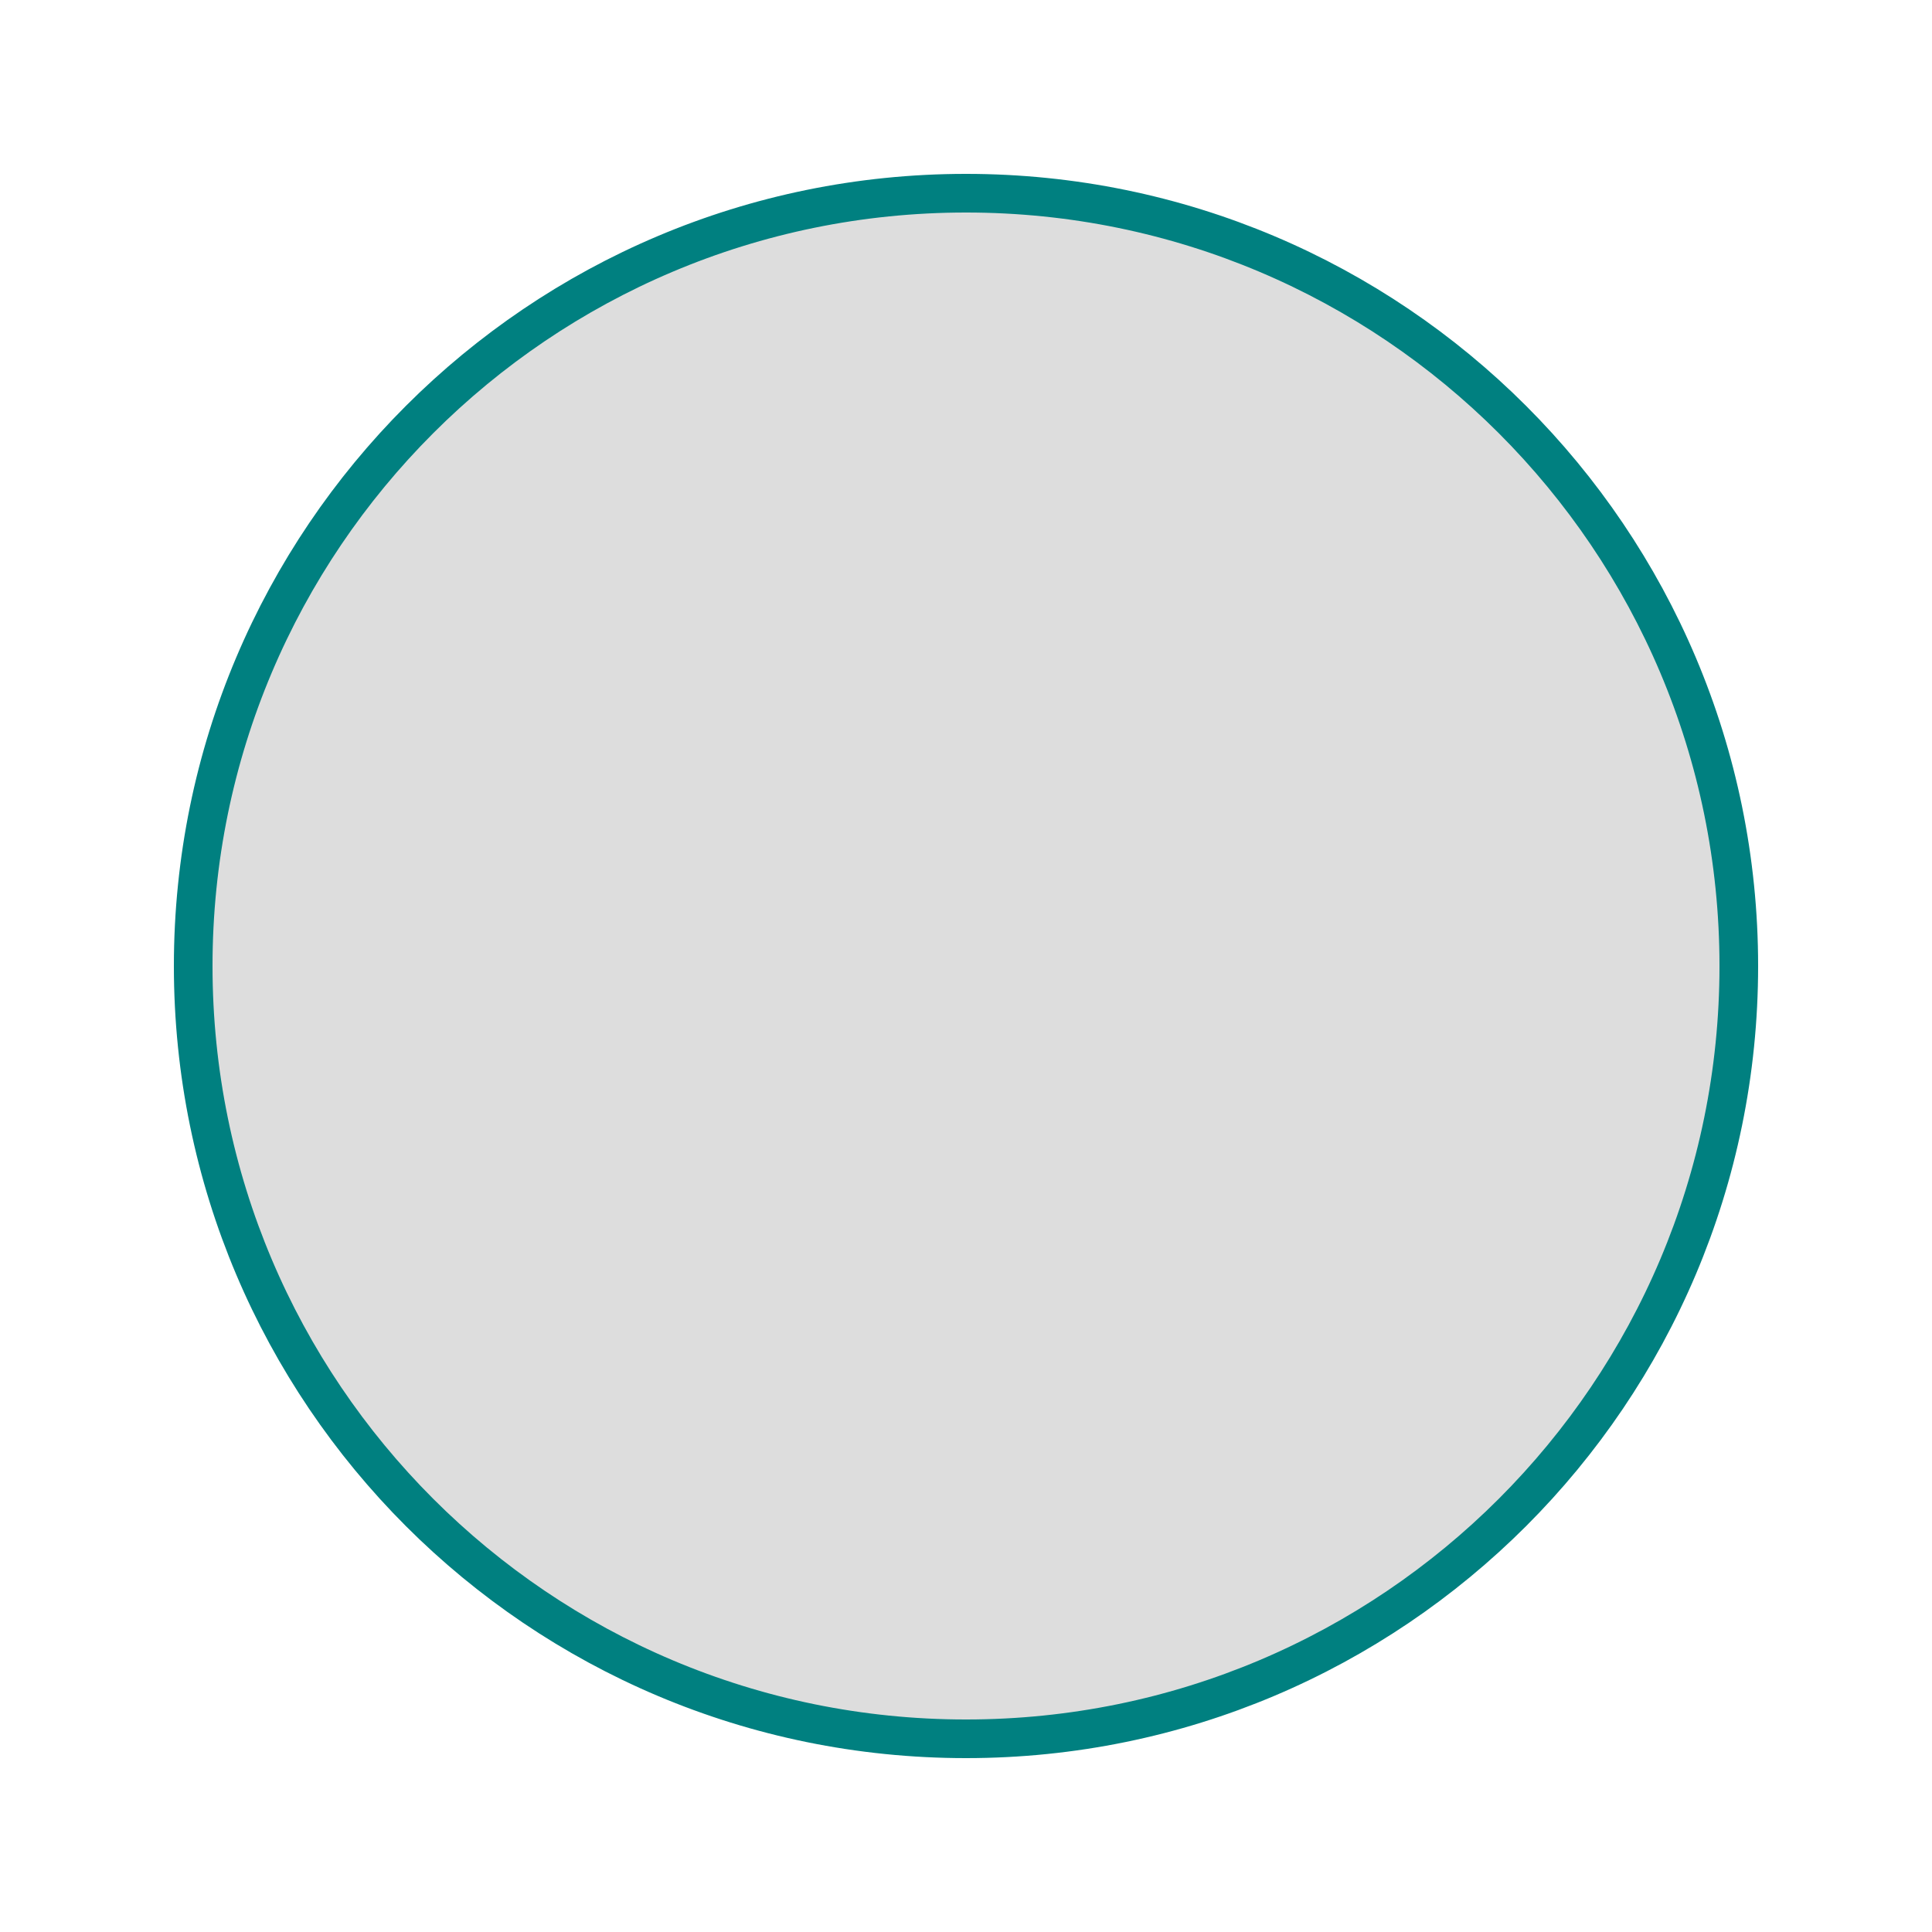
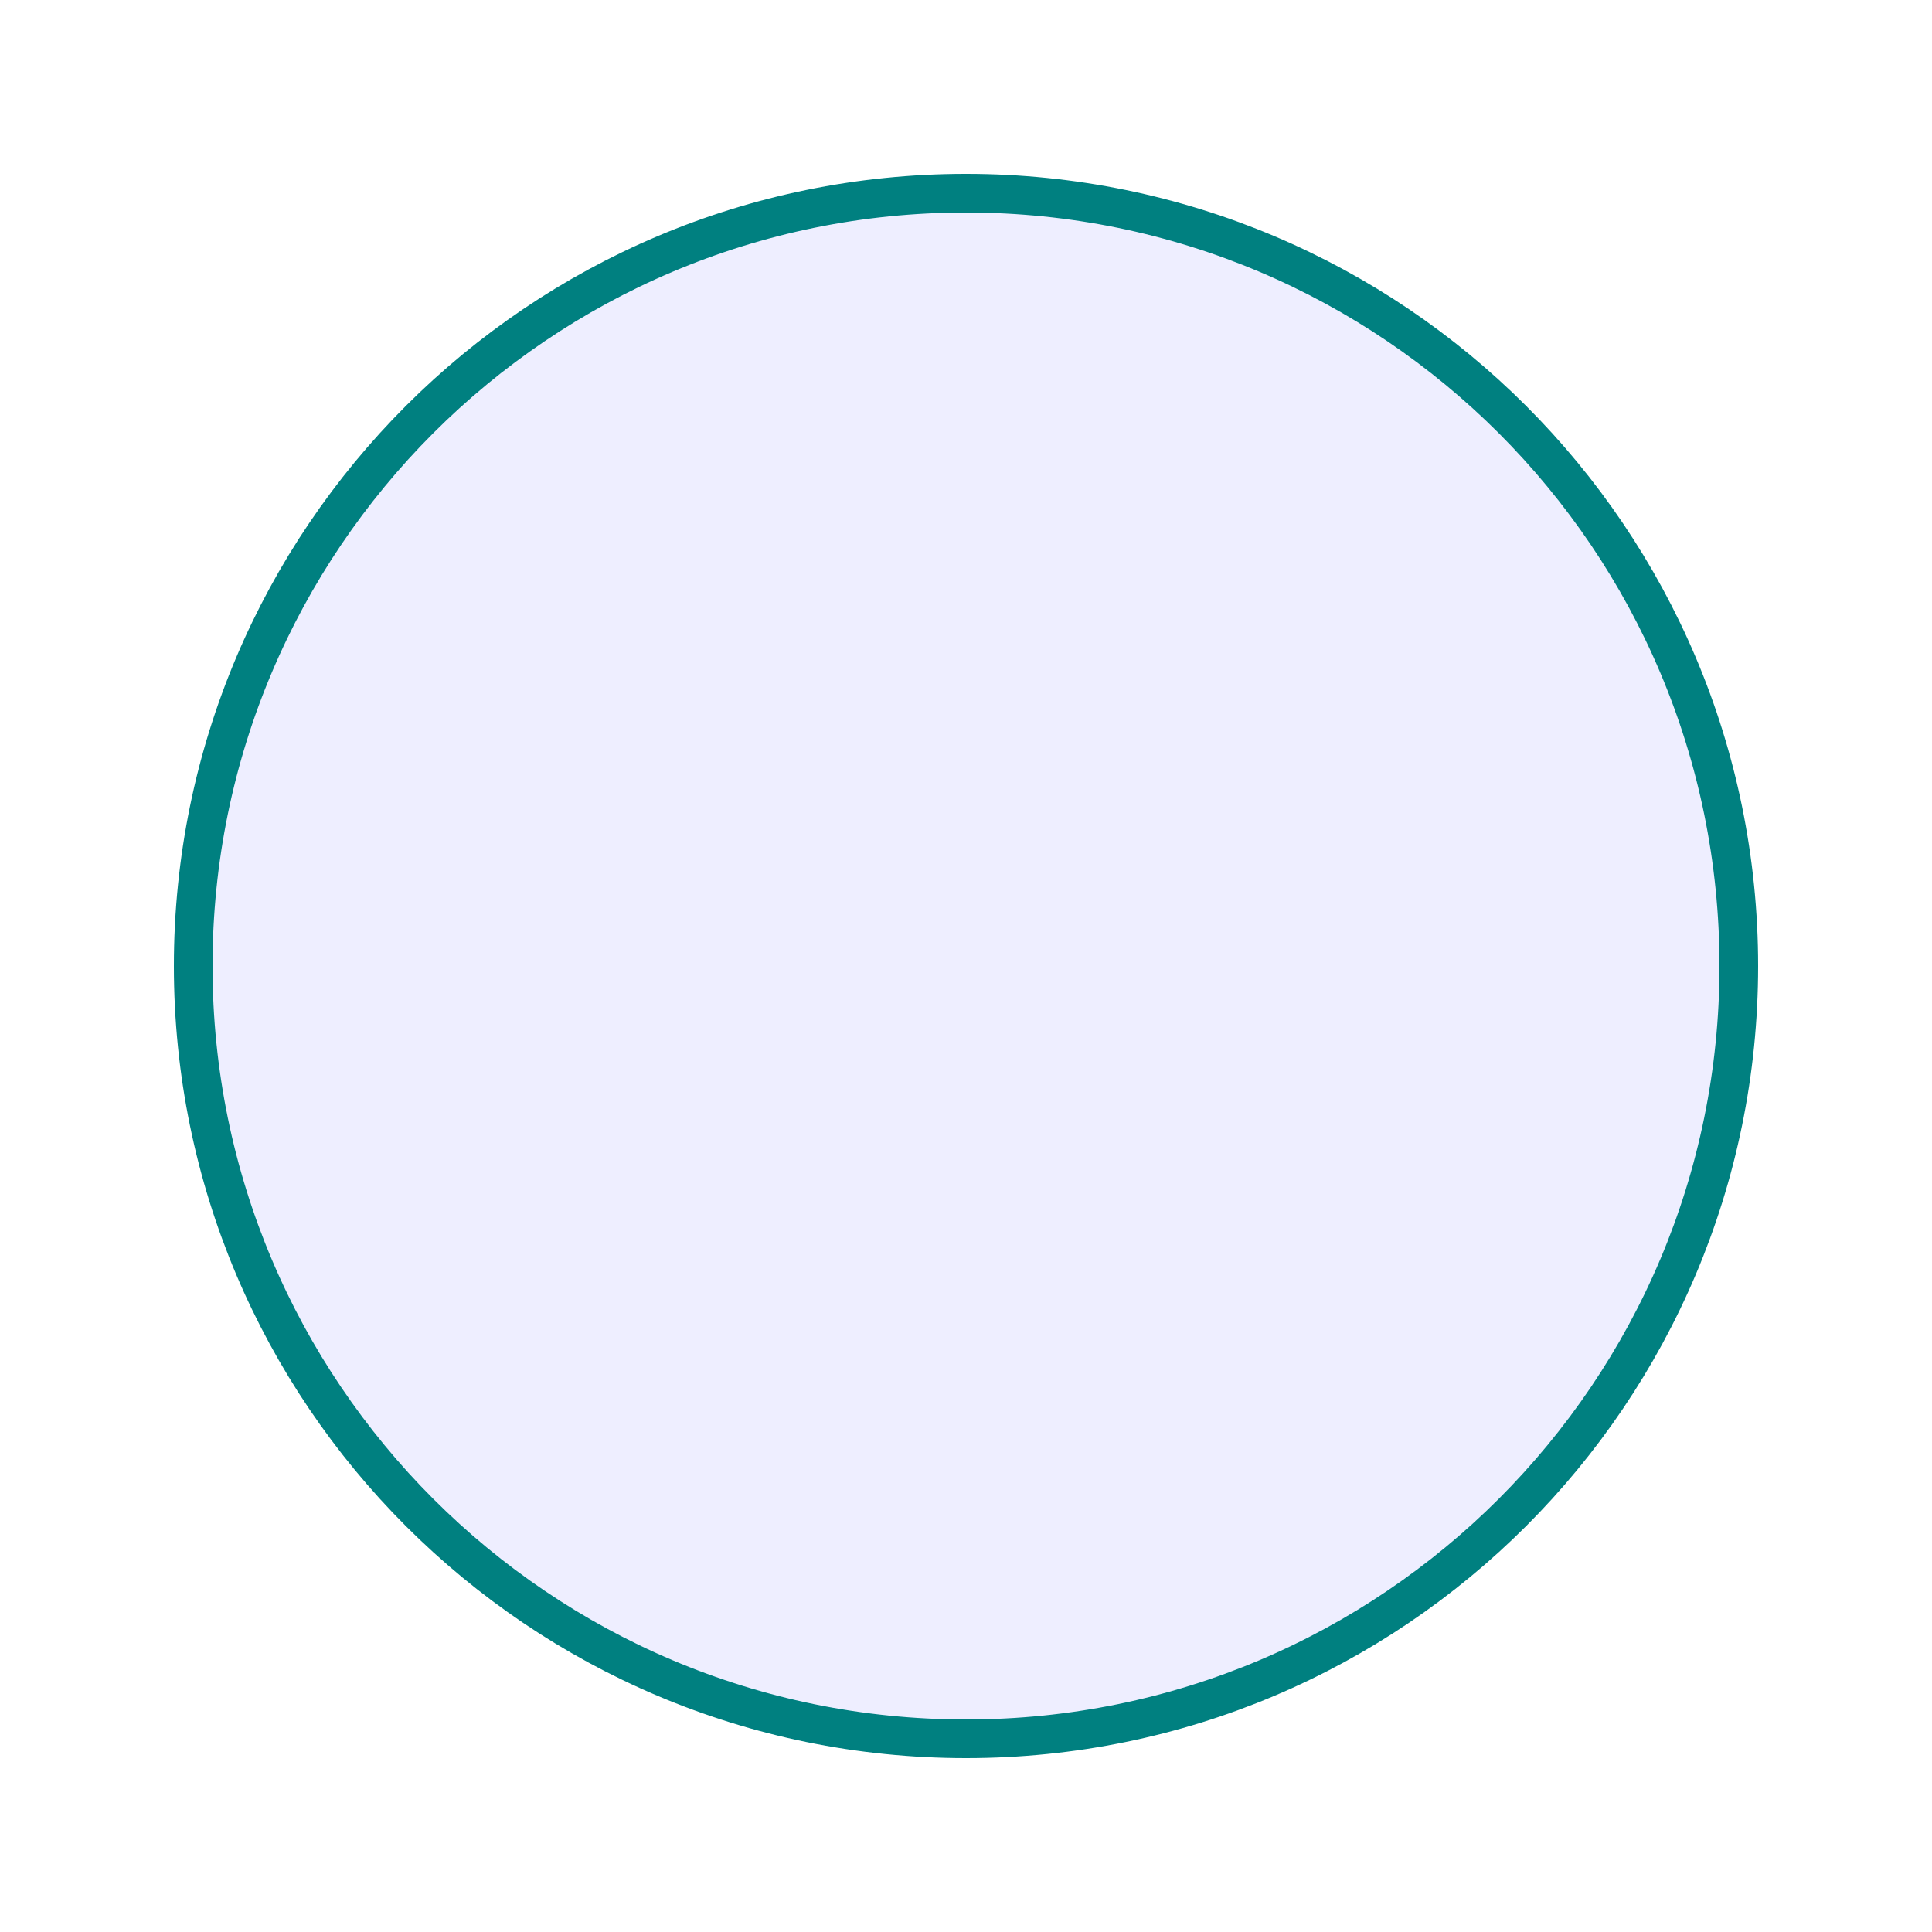
<svg xmlns="http://www.w3.org/2000/svg" width="200" height="200" version="1.1">
-   <circle cx="100" cy="100" r="80" stroke="teal" stroke-width="4" fill="#DDD" />
+   <circle cx="100" cy="100" r="80" stroke="teal" stroke-width="4" fill="#EEF" />
</svg>
